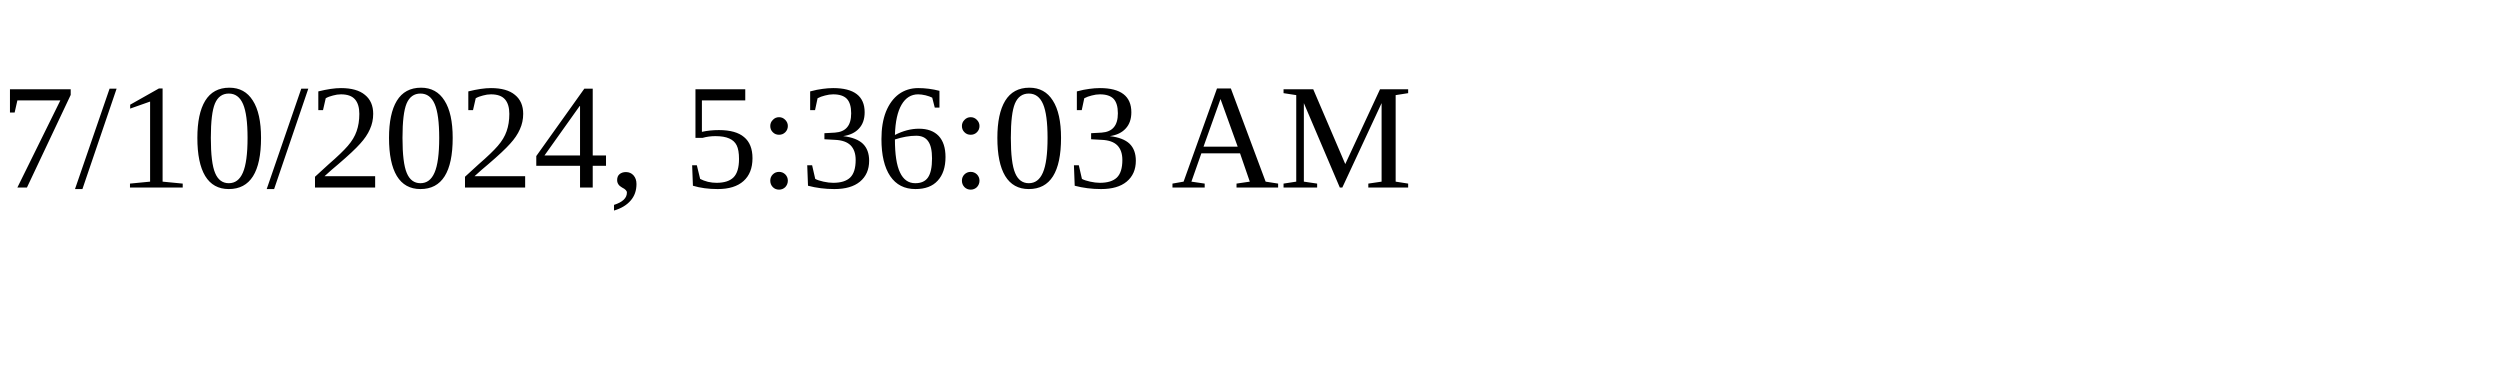
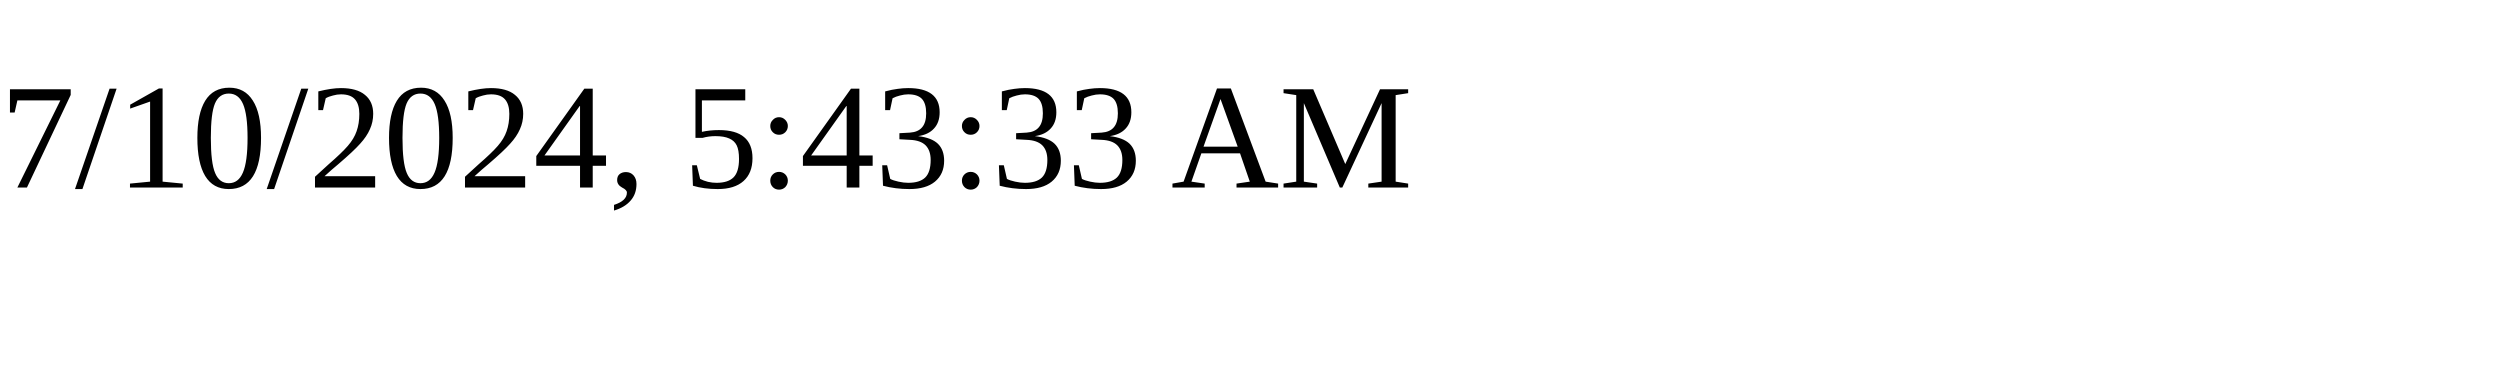
<svg xmlns="http://www.w3.org/2000/svg" height="30" width="200">
-   <text x="0" y="15">7/10/2024, 5:36:03 AM</text>
+   <text x="0" y="15">7/10/2024, 5:43:33 AM</text>
</svg>
